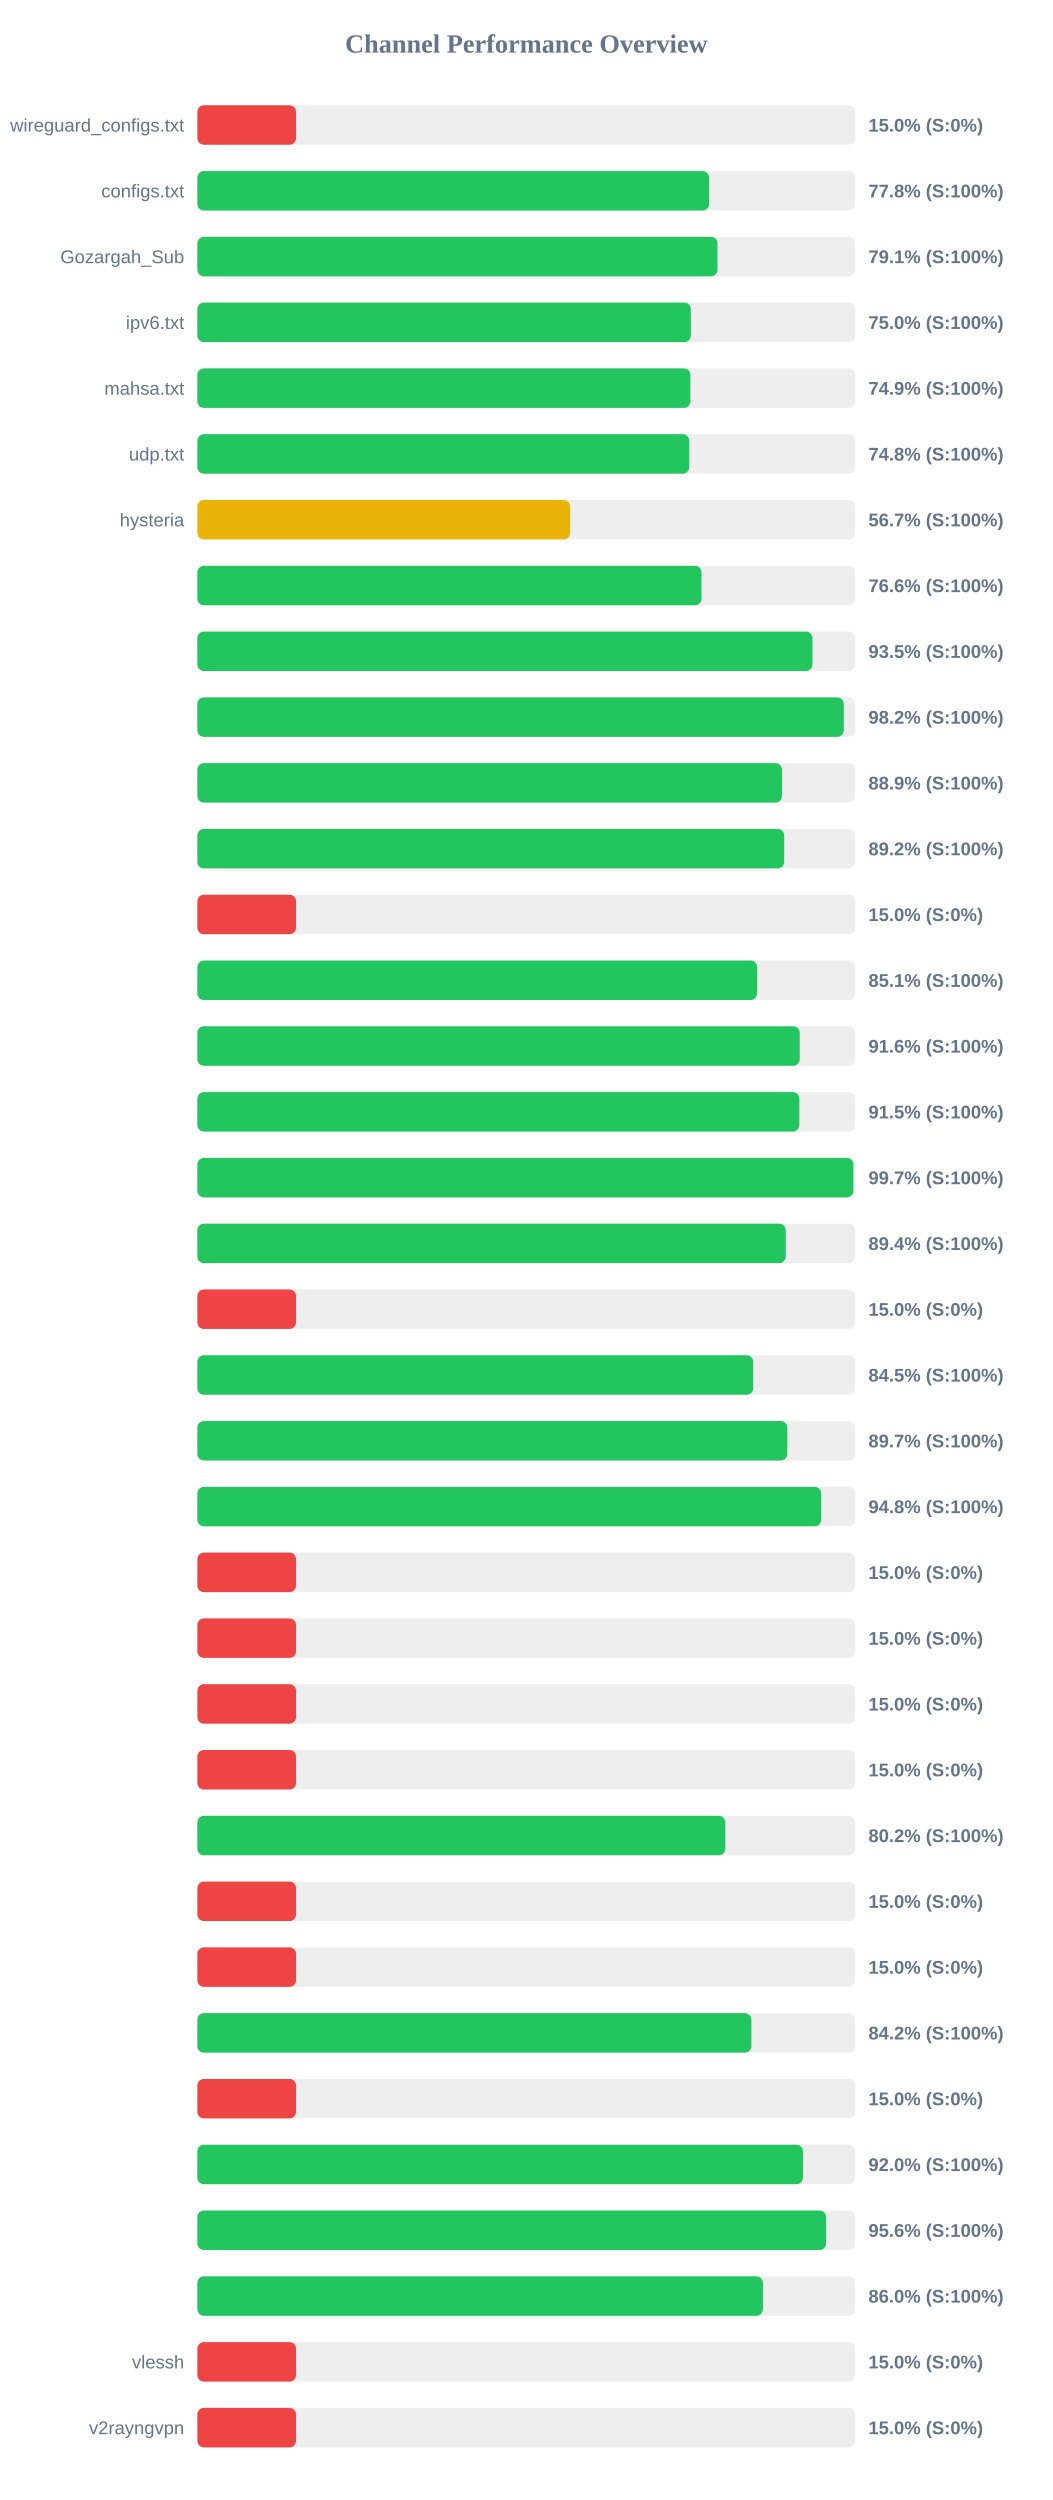
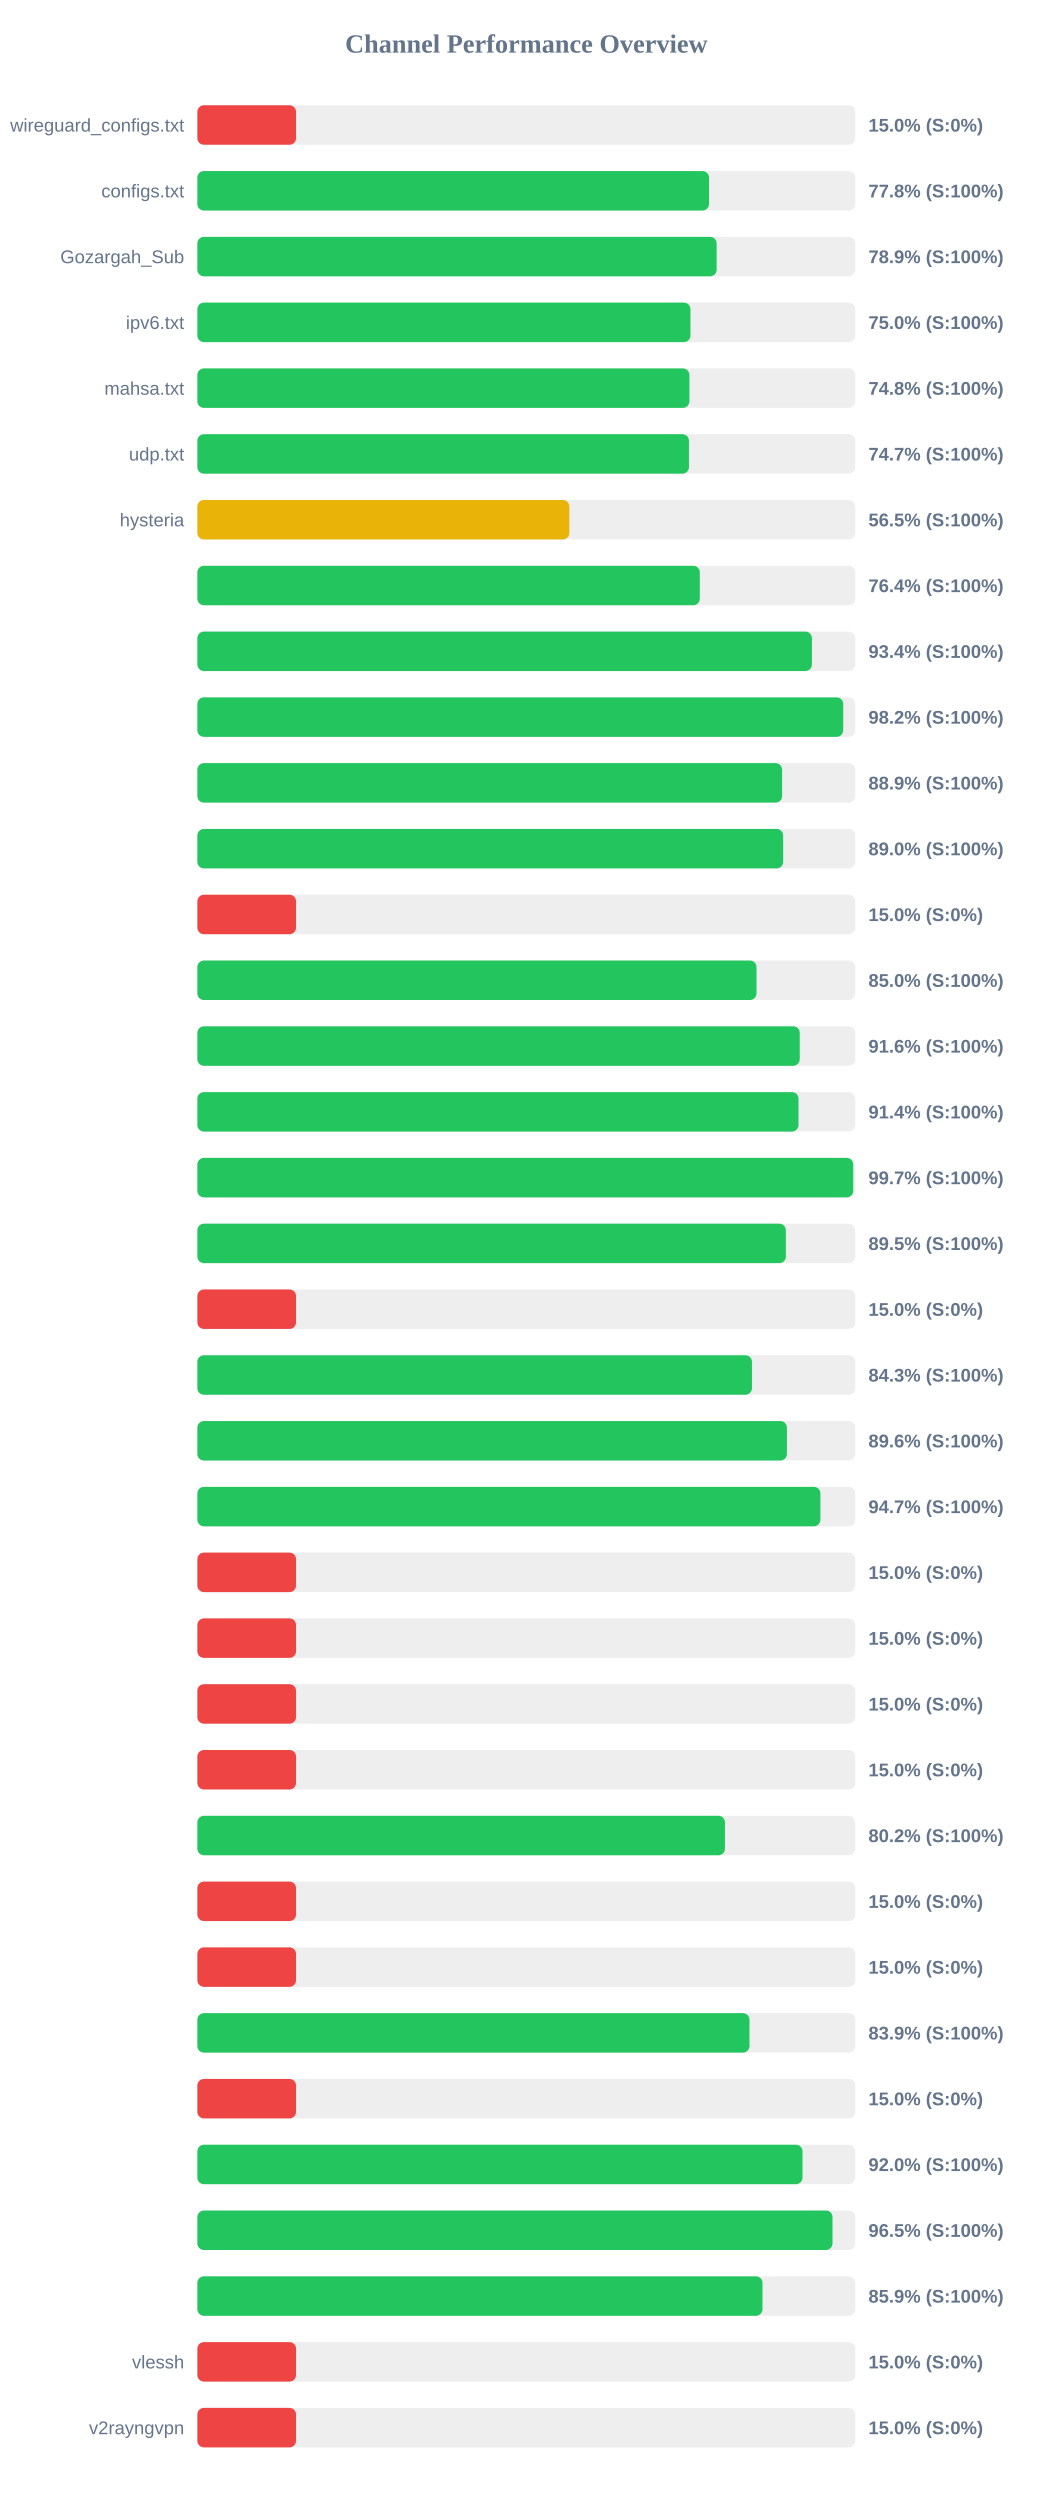
<svg xmlns="http://www.w3.org/2000/svg" width="800" height="1900" version="1.1">
  <style>
        .row { font: 14px Arial; fill: #64748b; }
        .score { font: bold 14px Arial; fill: #64748b; }
    </style>
  <text x="400" y="40" text-anchor="middle" font-size="20px" font-weight="bold" fill="#64748b">Channel Performance Overview</text>
  <rect x="150" y="80" width="500" height="30" fill="#eee" rx="5" />
  <rect x="150" y="80" width="75.0" height="30" fill="#ef4444" rx="5" />
  <text x="140" y="100" text-anchor="end" class="row">wireguard_configs.txt</text>
  <text x="660" y="100" text-anchor="start" class="score">15.0% (S:0%)</text>
  <rect x="150" y="130" width="500" height="30" fill="#eee" rx="5" />
  <rect x="150" y="130" width="388.85" height="30" fill="#22c55e" rx="5" />
  <text x="140" y="150" text-anchor="end" class="row">configs.txt</text>
  <text x="660" y="150" text-anchor="start" class="score">77.8% (S:100%)</text>
  <rect x="150" y="180" width="500" height="30" fill="#eee" rx="5" />
-   <rect x="150" y="180" width="395.3" height="30" fill="#22c55e" rx="5" />
+   <rect x="150" y="180" width="394.65" height="30" fill="#22c55e" rx="5" />
  <text x="140" y="200" text-anchor="end" class="row">Gozargah_Sub</text>
-   <text x="660" y="200" text-anchor="start" class="score">79.1% (S:100%)</text>
+   <text x="660" y="200" text-anchor="start" class="score">78.9% (S:100%)</text>
  <rect x="150" y="230" width="500" height="30" fill="#eee" rx="5" />
-   <rect x="150" y="230" width="375.05" height="30" fill="#22c55e" rx="5" />
+   <rect x="150" y="230" width="374.75" height="30" fill="#22c55e" rx="5" />
  <text x="140" y="250" text-anchor="end" class="row">ipv6.txt</text>
  <text x="660" y="250" text-anchor="start" class="score">75.0% (S:100%)</text>
  <rect x="150" y="280" width="500" height="30" fill="#eee" rx="5" />
-   <rect x="150" y="280" width="374.7" height="30" fill="#22c55e" rx="5" />
+   <rect x="150" y="280" width="373.95" height="30" fill="#22c55e" rx="5" />
  <text x="140" y="300" text-anchor="end" class="row">mahsa.txt</text>
-   <text x="660" y="300" text-anchor="start" class="score">74.9% (S:100%)</text>
+   <text x="660" y="300" text-anchor="start" class="score">74.8% (S:100%)</text>
  <rect x="150" y="330" width="500" height="30" fill="#eee" rx="5" />
-   <rect x="150" y="330" width="373.85" height="30" fill="#22c55e" rx="5" />
+   <rect x="150" y="330" width="373.6" height="30" fill="#22c55e" rx="5" />
  <text x="140" y="350" text-anchor="end" class="row">udp.txt</text>
-   <text x="660" y="350" text-anchor="start" class="score">74.8% (S:100%)</text>
+   <text x="660" y="350" text-anchor="start" class="score">74.7% (S:100%)</text>
  <rect x="150" y="380" width="500" height="30" fill="#eee" rx="5" />
-   <rect x="150" y="380" width="283.3" height="30" fill="#eab308" rx="5" />
+   <rect x="150" y="380" width="282.7" height="30" fill="#eab308" rx="5" />
  <text x="140" y="400" text-anchor="end" class="row">hysteria</text>
-   <text x="660" y="400" text-anchor="start" class="score">56.7% (S:100%)</text>
+   <text x="660" y="400" text-anchor="start" class="score">56.5% (S:100%)</text>
  <rect x="150" y="430" width="500" height="30" fill="#eee" rx="5" />
-   <rect x="150" y="430" width="383.15" height="30" fill="#22c55e" rx="5" />
+   <rect x="150" y="430" width="381.85" height="30" fill="#22c55e" rx="5" />
  <text x="140" y="450" text-anchor="end" class="row" />
-   <text x="660" y="450" text-anchor="start" class="score">76.6% (S:100%)</text>
+   <text x="660" y="450" text-anchor="start" class="score">76.4% (S:100%)</text>
  <rect x="150" y="480" width="500" height="30" fill="#eee" rx="5" />
-   <rect x="150" y="480" width="467.45" height="30" fill="#22c55e" rx="5" />
+   <rect x="150" y="480" width="467.05" height="30" fill="#22c55e" rx="5" />
  <text x="140" y="500" text-anchor="end" class="row" />
-   <text x="660" y="500" text-anchor="start" class="score">93.5% (S:100%)</text>
+   <text x="660" y="500" text-anchor="start" class="score">93.4% (S:100%)</text>
  <rect x="150" y="530" width="500" height="30" fill="#eee" rx="5" />
-   <rect x="150" y="530" width="491.25" height="30" fill="#22c55e" rx="5" />
+   <rect x="150" y="530" width="490.85" height="30" fill="#22c55e" rx="5" />
  <text x="140" y="550" text-anchor="end" class="row" />
  <text x="660" y="550" text-anchor="start" class="score">98.2% (S:100%)</text>
  <rect x="150" y="580" width="500" height="30" fill="#eee" rx="5" />
-   <rect x="150" y="580" width="444.3" height="30" fill="#22c55e" rx="5" />
+   <rect x="150" y="580" width="444.4" height="30" fill="#22c55e" rx="5" />
  <text x="140" y="600" text-anchor="end" class="row" />
  <text x="660" y="600" text-anchor="start" class="score">88.9% (S:100%)</text>
  <rect x="150" y="630" width="500" height="30" fill="#eee" rx="5" />
-   <rect x="150" y="630" width="446.0" height="30" fill="#22c55e" rx="5" />
+   <rect x="150" y="630" width="445.2" height="30" fill="#22c55e" rx="5" />
  <text x="140" y="650" text-anchor="end" class="row" />
-   <text x="660" y="650" text-anchor="start" class="score">89.2% (S:100%)</text>
+   <text x="660" y="650" text-anchor="start" class="score">89.0% (S:100%)</text>
  <rect x="150" y="680" width="500" height="30" fill="#eee" rx="5" />
  <rect x="150" y="680" width="75.0" height="30" fill="#ef4444" rx="5" />
  <text x="140" y="700" text-anchor="end" class="row" />
  <text x="660" y="700" text-anchor="start" class="score">15.0% (S:0%)</text>
  <rect x="150" y="730" width="500" height="30" fill="#eee" rx="5" />
-   <rect x="150" y="730" width="425.4" height="30" fill="#22c55e" rx="5" />
+   <rect x="150" y="730" width="424.95" height="30" fill="#22c55e" rx="5" />
  <text x="140" y="750" text-anchor="end" class="row" />
-   <text x="660" y="750" text-anchor="start" class="score">85.1% (S:100%)</text>
+   <text x="660" y="750" text-anchor="start" class="score">85.0% (S:100%)</text>
  <rect x="150" y="780" width="500" height="30" fill="#eee" rx="5" />
  <rect x="150" y="780" width="457.8" height="30" fill="#22c55e" rx="5" />
  <text x="140" y="800" text-anchor="end" class="row" />
  <text x="660" y="800" text-anchor="start" class="score">91.6% (S:100%)</text>
  <rect x="150" y="830" width="500" height="30" fill="#eee" rx="5" />
-   <rect x="150" y="830" width="457.5" height="30" fill="#22c55e" rx="5" />
+   <rect x="150" y="830" width="456.85" height="30" fill="#22c55e" rx="5" />
  <text x="140" y="850" text-anchor="end" class="row" />
-   <text x="660" y="850" text-anchor="start" class="score">91.5% (S:100%)</text>
+   <text x="660" y="850" text-anchor="start" class="score">91.4% (S:100%)</text>
  <rect x="150" y="880" width="500" height="30" fill="#eee" rx="5" />
-   <rect x="150" y="880" width="498.55" height="30" fill="#22c55e" rx="5" />
+   <rect x="150" y="880" width="498.45" height="30" fill="#22c55e" rx="5" />
  <text x="140" y="900" text-anchor="end" class="row" />
  <text x="660" y="900" text-anchor="start" class="score">99.7% (S:100%)</text>
  <rect x="150" y="930" width="500" height="30" fill="#eee" rx="5" />
-   <rect x="150" y="930" width="447.15" height="30" fill="#22c55e" rx="5" />
+   <rect x="150" y="930" width="447.25" height="30" fill="#22c55e" rx="5" />
  <text x="140" y="950" text-anchor="end" class="row" />
-   <text x="660" y="950" text-anchor="start" class="score">89.4% (S:100%)</text>
+   <text x="660" y="950" text-anchor="start" class="score">89.5% (S:100%)</text>
  <rect x="150" y="980" width="500" height="30" fill="#eee" rx="5" />
  <rect x="150" y="980" width="75.0" height="30" fill="#ef4444" rx="5" />
  <text x="140" y="1000" text-anchor="end" class="row" />
  <text x="660" y="1000" text-anchor="start" class="score">15.0% (S:0%)</text>
  <rect x="150" y="1030" width="500" height="30" fill="#eee" rx="5" />
-   <rect x="150" y="1030" width="422.45" height="30" fill="#22c55e" rx="5" />
+   <rect x="150" y="1030" width="421.5" height="30" fill="#22c55e" rx="5" />
  <text x="140" y="1050" text-anchor="end" class="row" />
-   <text x="660" y="1050" text-anchor="start" class="score">84.5% (S:100%)</text>
+   <text x="660" y="1050" text-anchor="start" class="score">84.3% (S:100%)</text>
  <rect x="150" y="1080" width="500" height="30" fill="#eee" rx="5" />
-   <rect x="150" y="1080" width="448.35" height="30" fill="#22c55e" rx="5" />
+   <rect x="150" y="1080" width="448.05" height="30" fill="#22c55e" rx="5" />
  <text x="140" y="1100" text-anchor="end" class="row" />
-   <text x="660" y="1100" text-anchor="start" class="score">89.7% (S:100%)</text>
+   <text x="660" y="1100" text-anchor="start" class="score">89.6% (S:100%)</text>
  <rect x="150" y="1130" width="500" height="30" fill="#eee" rx="5" />
-   <rect x="150" y="1130" width="474.1" height="30" fill="#22c55e" rx="5" />
+   <rect x="150" y="1130" width="473.5" height="30" fill="#22c55e" rx="5" />
  <text x="140" y="1150" text-anchor="end" class="row" />
-   <text x="660" y="1150" text-anchor="start" class="score">94.8% (S:100%)</text>
+   <text x="660" y="1150" text-anchor="start" class="score">94.7% (S:100%)</text>
  <rect x="150" y="1180" width="500" height="30" fill="#eee" rx="5" />
  <rect x="150" y="1180" width="75.0" height="30" fill="#ef4444" rx="5" />
  <text x="140" y="1200" text-anchor="end" class="row" />
  <text x="660" y="1200" text-anchor="start" class="score">15.0% (S:0%)</text>
  <rect x="150" y="1230" width="500" height="30" fill="#eee" rx="5" />
  <rect x="150" y="1230" width="75.0" height="30" fill="#ef4444" rx="5" />
  <text x="140" y="1250" text-anchor="end" class="row" />
  <text x="660" y="1250" text-anchor="start" class="score">15.0% (S:0%)</text>
  <rect x="150" y="1280" width="500" height="30" fill="#eee" rx="5" />
  <rect x="150" y="1280" width="75.0" height="30" fill="#ef4444" rx="5" />
  <text x="140" y="1300" text-anchor="end" class="row" />
  <text x="660" y="1300" text-anchor="start" class="score">15.0% (S:0%)</text>
  <rect x="150" y="1330" width="500" height="30" fill="#eee" rx="5" />
  <rect x="150" y="1330" width="75.0" height="30" fill="#ef4444" rx="5" />
  <text x="140" y="1350" text-anchor="end" class="row" />
  <text x="660" y="1350" text-anchor="start" class="score">15.0% (S:0%)</text>
  <rect x="150" y="1380" width="500" height="30" fill="#eee" rx="5" />
-   <rect x="150" y="1380" width="401.25" height="30" fill="#22c55e" rx="5" />
+   <rect x="150" y="1380" width="400.95" height="30" fill="#22c55e" rx="5" />
  <text x="140" y="1400" text-anchor="end" class="row" />
  <text x="660" y="1400" text-anchor="start" class="score">80.2% (S:100%)</text>
  <rect x="150" y="1430" width="500" height="30" fill="#eee" rx="5" />
  <rect x="150" y="1430" width="75.0" height="30" fill="#ef4444" rx="5" />
  <text x="140" y="1450" text-anchor="end" class="row" />
  <text x="660" y="1450" text-anchor="start" class="score">15.0% (S:0%)</text>
  <rect x="150" y="1480" width="500" height="30" fill="#eee" rx="5" />
  <rect x="150" y="1480" width="75.0" height="30" fill="#ef4444" rx="5" />
  <text x="140" y="1500" text-anchor="end" class="row" />
  <text x="660" y="1500" text-anchor="start" class="score">15.0% (S:0%)</text>
  <rect x="150" y="1530" width="500" height="30" fill="#eee" rx="5" />
-   <rect x="150" y="1530" width="421.05" height="30" fill="#22c55e" rx="5" />
+   <rect x="150" y="1530" width="419.6" height="30" fill="#22c55e" rx="5" />
  <text x="140" y="1550" text-anchor="end" class="row" />
-   <text x="660" y="1550" text-anchor="start" class="score">84.2% (S:100%)</text>
+   <text x="660" y="1550" text-anchor="start" class="score">83.9% (S:100%)</text>
  <rect x="150" y="1580" width="500" height="30" fill="#eee" rx="5" />
  <rect x="150" y="1580" width="75.0" height="30" fill="#ef4444" rx="5" />
  <text x="140" y="1600" text-anchor="end" class="row" />
  <text x="660" y="1600" text-anchor="start" class="score">15.0% (S:0%)</text>
  <rect x="150" y="1630" width="500" height="30" fill="#eee" rx="5" />
-   <rect x="150" y="1630" width="460.25" height="30" fill="#22c55e" rx="5" />
+   <rect x="150" y="1630" width="459.9" height="30" fill="#22c55e" rx="5" />
  <text x="140" y="1650" text-anchor="end" class="row" />
  <text x="660" y="1650" text-anchor="start" class="score">92.0% (S:100%)</text>
  <rect x="150" y="1680" width="500" height="30" fill="#eee" rx="5" />
-   <rect x="150" y="1680" width="477.8" height="30" fill="#22c55e" rx="5" />
+   <rect x="150" y="1680" width="482.7" height="30" fill="#22c55e" rx="5" />
  <text x="140" y="1700" text-anchor="end" class="row" />
-   <text x="660" y="1700" text-anchor="start" class="score">95.6% (S:100%)</text>
+   <text x="660" y="1700" text-anchor="start" class="score">96.5% (S:100%)</text>
  <rect x="150" y="1730" width="500" height="30" fill="#eee" rx="5" />
-   <rect x="150" y="1730" width="429.8" height="30" fill="#22c55e" rx="5" />
+   <rect x="150" y="1730" width="429.5" height="30" fill="#22c55e" rx="5" />
  <text x="140" y="1750" text-anchor="end" class="row" />
-   <text x="660" y="1750" text-anchor="start" class="score">86.0% (S:100%)</text>
+   <text x="660" y="1750" text-anchor="start" class="score">85.9% (S:100%)</text>
  <rect x="150" y="1780" width="500" height="30" fill="#eee" rx="5" />
  <rect x="150" y="1780" width="75.0" height="30" fill="#ef4444" rx="5" />
  <text x="140" y="1800" text-anchor="end" class="row">vlessh</text>
  <text x="660" y="1800" text-anchor="start" class="score">15.0% (S:0%)</text>
  <rect x="150" y="1830" width="500" height="30" fill="#eee" rx="5" />
  <rect x="150" y="1830" width="75.0" height="30" fill="#ef4444" rx="5" />
  <text x="140" y="1850" text-anchor="end" class="row">v2rayngvpn</text>
  <text x="660" y="1850" text-anchor="start" class="score">15.0% (S:0%)</text>
</svg>
